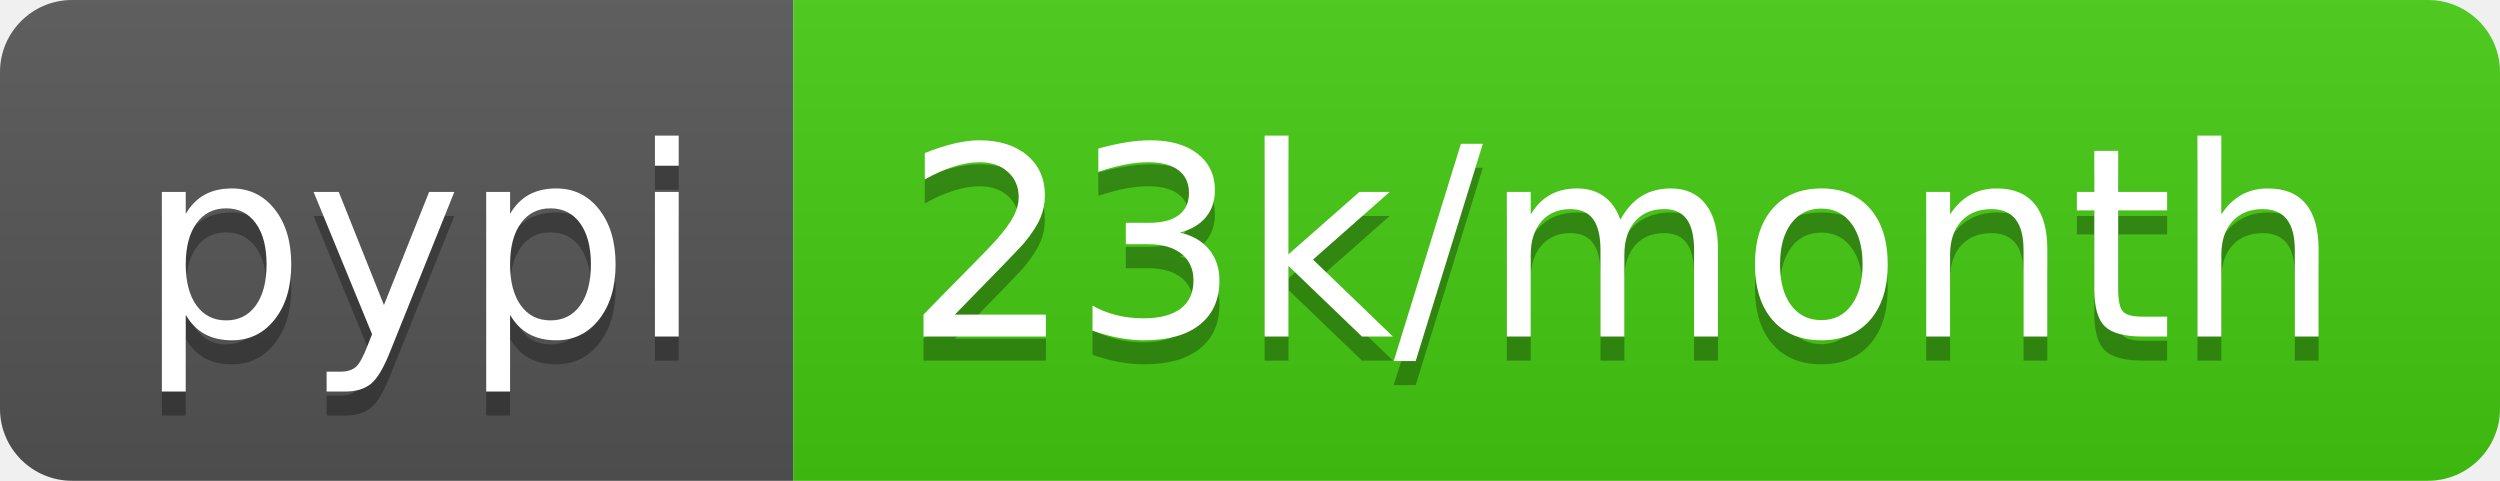
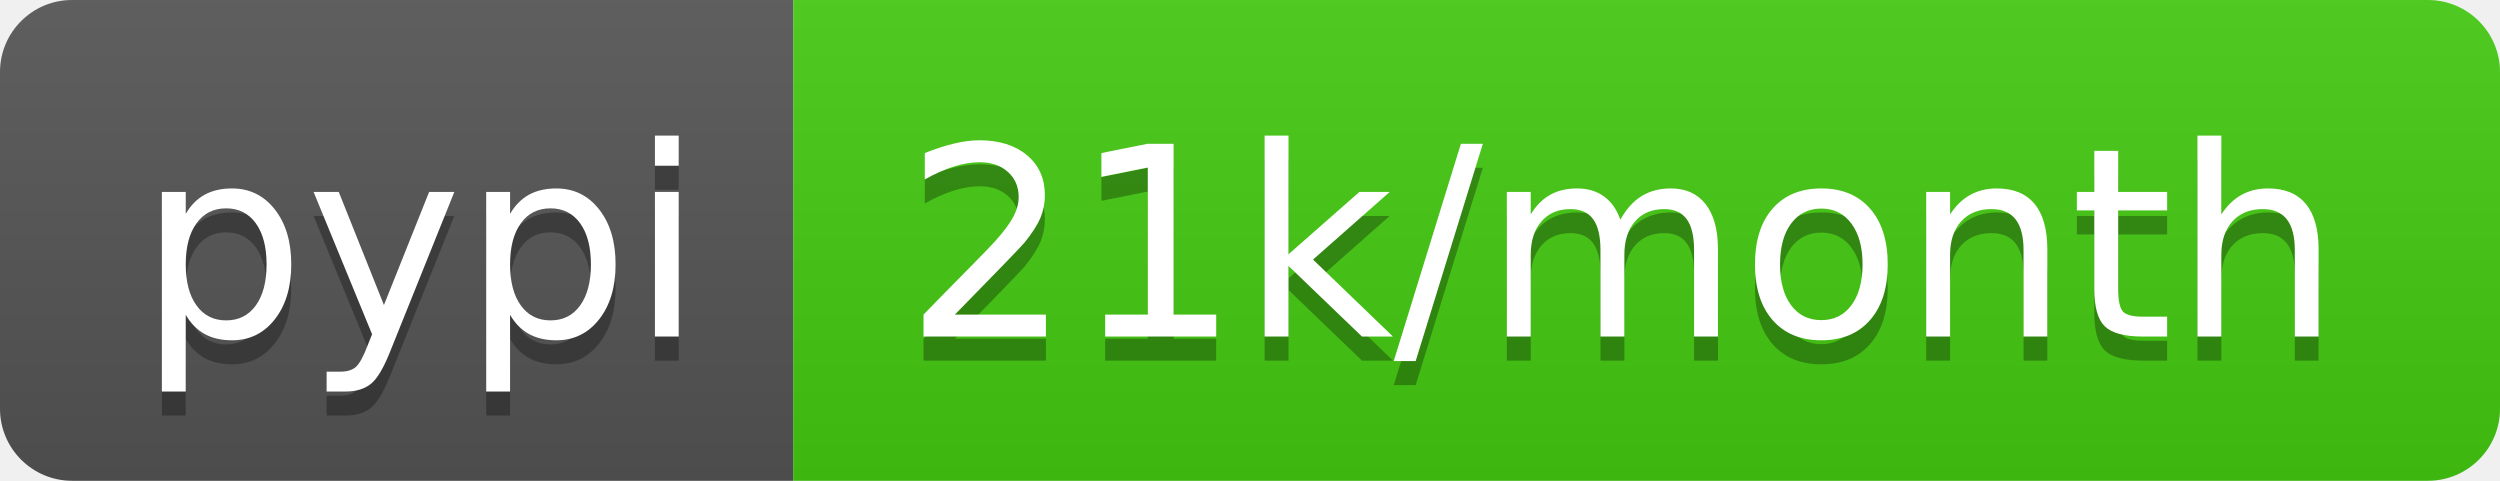
<svg xmlns="http://www.w3.org/2000/svg" width="104" height="20">
  <linearGradient id="b" x2="0" y2="100%">
    <stop offset="0" stop-color="#bbb" stop-opacity=".1" />
    <stop offset="1" stop-opacity=".1" />
  </linearGradient>
  <clipPath id="a">
    <rect width="104" height="20" rx="3" fill="#fff" />
  </clipPath>
  <g clip-path="url(#a)">
    <path fill="#555" d="M0 0h33v20H0z" />
    <path fill="#4c1" d="M33 0h71v20H33z" />
    <path fill="url(#b)" d="M0 0h104v20H0z" />
  </g>
  <g fill="#fff" text-anchor="middle" font-family="DejaVu Sans,Verdana,Geneva,sans-serif" font-size="110">
    <text x="175" y="150" fill="#010101" fill-opacity=".3" transform="scale(.1)" textLength="230">pypi</text>
    <text x="175" y="140" transform="scale(.1)" textLength="230">pypi</text>
-     <text x="675" y="150" fill="#010101" fill-opacity=".3" transform="scale(.1)" textLength="610">23k/month</text>
-     <text x="675" y="140" transform="scale(.1)" textLength="610">23k/month</text>
+     <text x="675" y="150" fill="#010101" fill-opacity=".3" transform="scale(.1)" textLength="610">21k/month</text>
+     <text x="675" y="140" transform="scale(.1)" textLength="610">21k/month</text>
  </g>
</svg>
